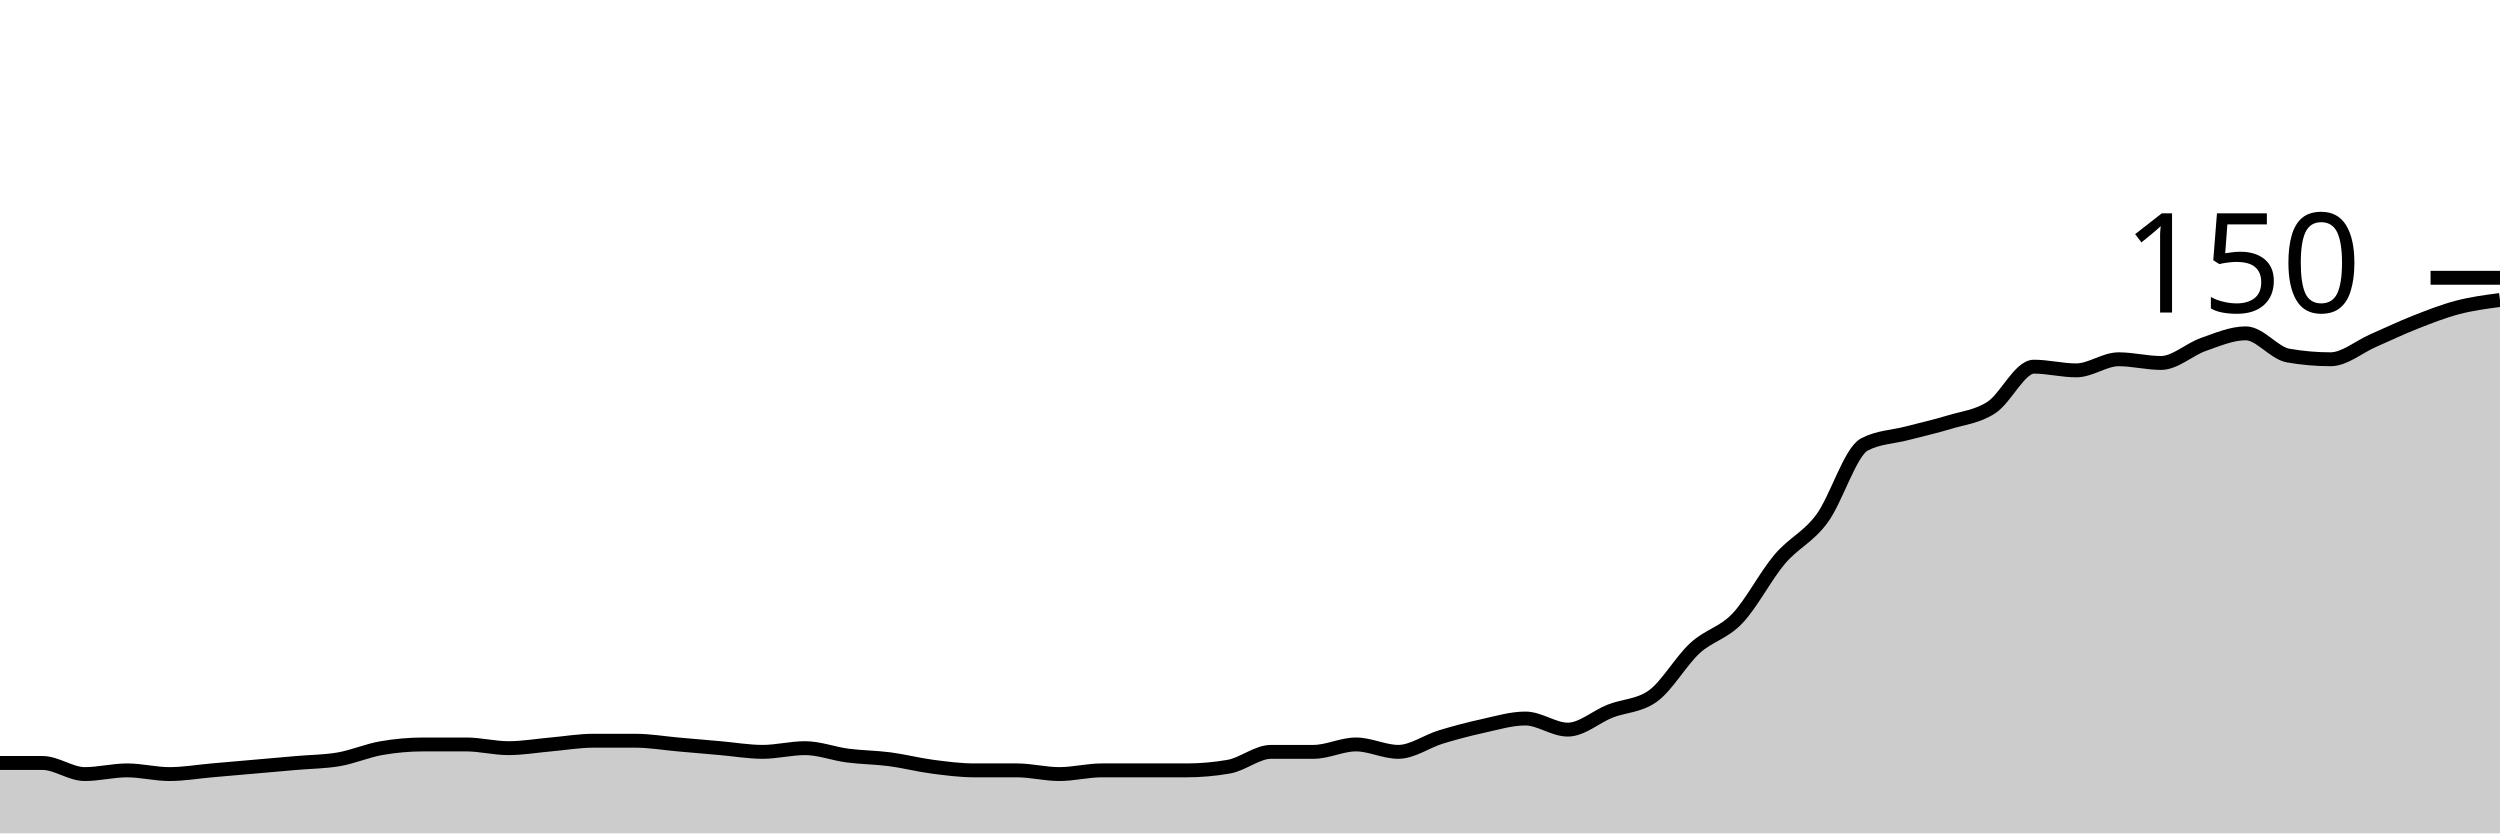
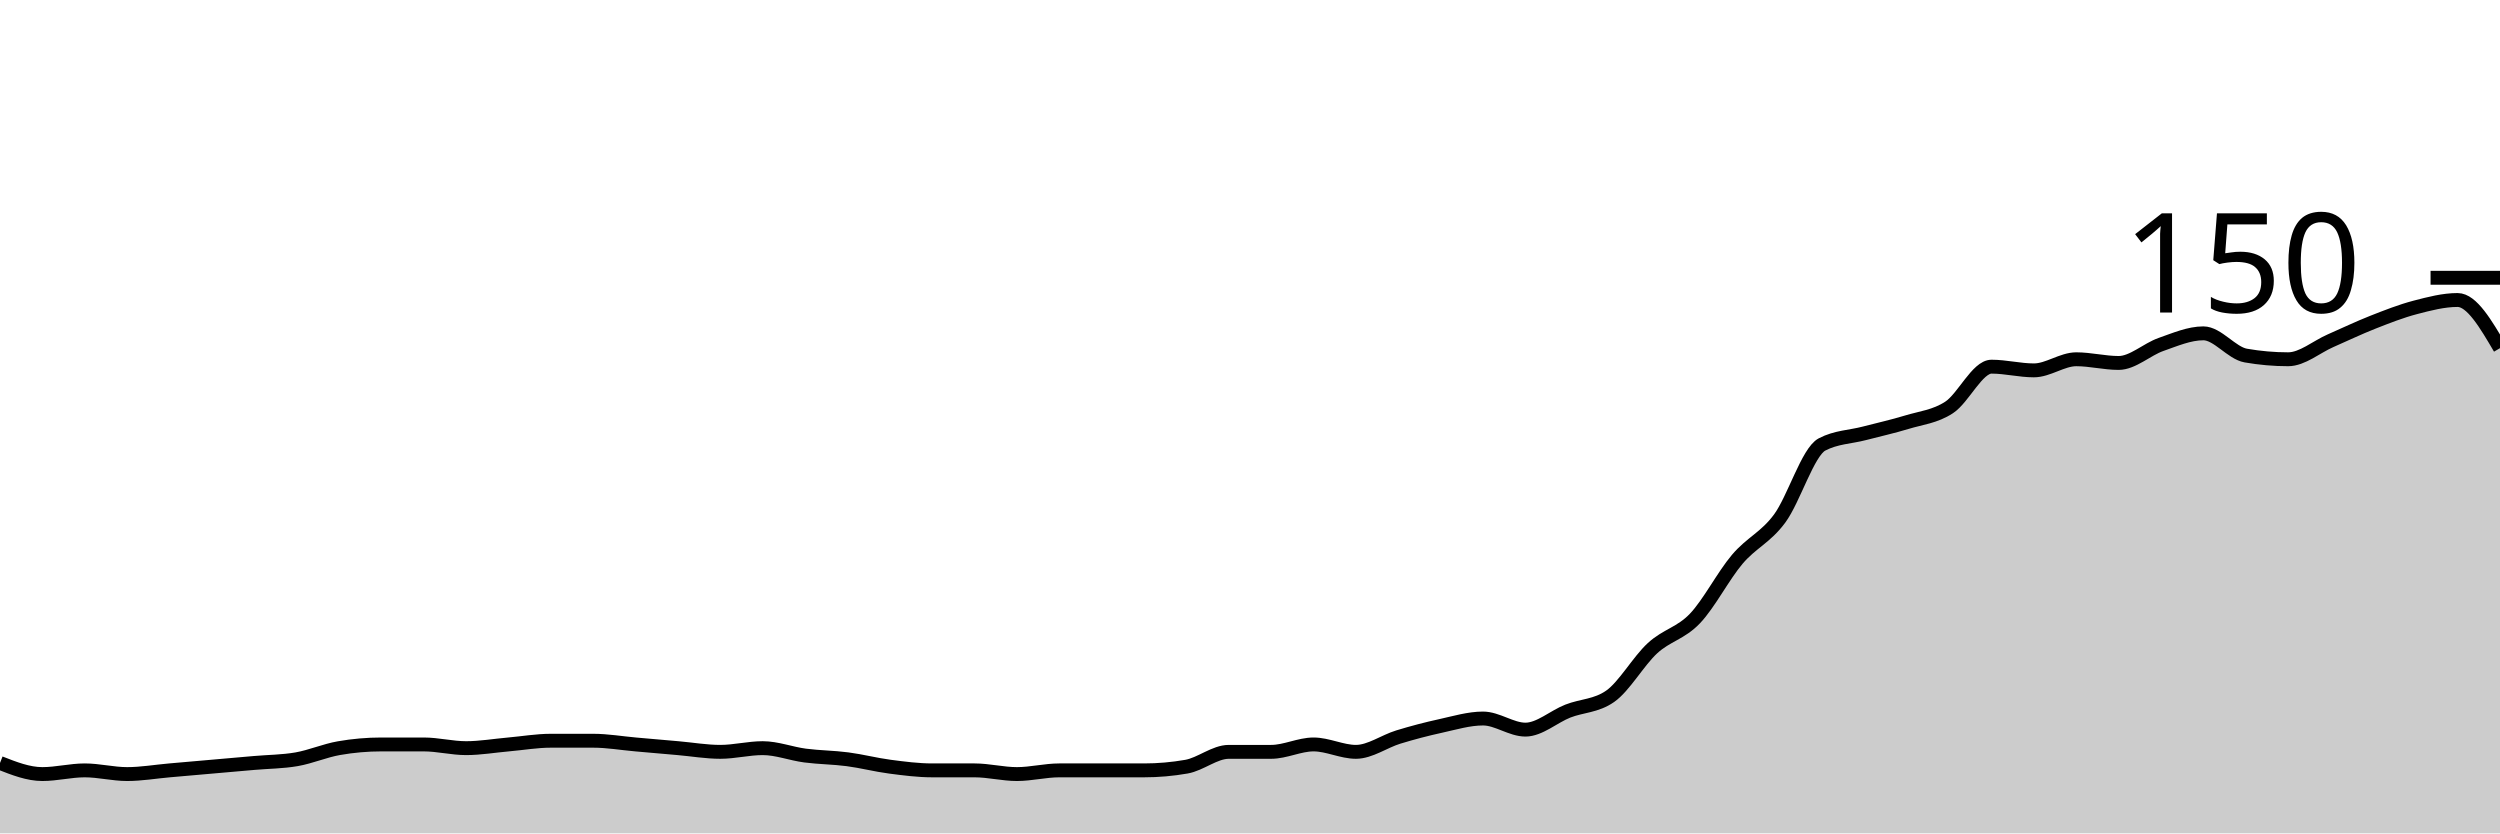
<svg xmlns="http://www.w3.org/2000/svg" viewBox="0 0 180 60">
  <g transform="translate(0,20)">
-     <path class="area" fill="rgba(0, 0, 0, 0.2)" d="M0,34.933C1.017,34.933,2.034,34.933,3.051,34.933C4.068,34.933,5.085,35.733,6.102,35.733C7.119,35.733,8.136,35.467,9.153,35.467C10.169,35.467,11.186,35.733,12.203,35.733C13.22,35.733,14.237,35.556,15.254,35.467C16.271,35.378,17.288,35.289,18.305,35.2C19.322,35.111,20.339,35.022,21.356,34.933C22.373,34.844,23.39,34.844,24.407,34.667C25.424,34.489,26.441,34.044,27.458,33.867C28.475,33.689,29.492,33.6,30.508,33.6C31.525,33.6,32.542,33.6,33.559,33.6C34.576,33.6,35.593,33.867,36.61,33.867C37.627,33.867,38.644,33.689,39.661,33.6C40.678,33.511,41.695,33.333,42.712,33.333C43.729,33.333,44.746,33.333,45.763,33.333C46.78,33.333,47.797,33.511,48.814,33.6C49.831,33.689,50.847,33.778,51.864,33.867C52.881,33.956,53.898,34.133,54.915,34.133C55.932,34.133,56.949,33.867,57.966,33.867C58.983,33.867,60,34.267,61.017,34.4C62.034,34.533,63.051,34.533,64.068,34.667C65.085,34.8,66.102,35.067,67.119,35.2C68.136,35.333,69.153,35.467,70.169,35.467C71.186,35.467,72.203,35.467,73.22,35.467C74.237,35.467,75.254,35.733,76.271,35.733C77.288,35.733,78.305,35.467,79.322,35.467C80.339,35.467,81.356,35.467,82.373,35.467C83.39,35.467,84.407,35.467,85.424,35.467C86.441,35.467,87.458,35.378,88.475,35.2C89.492,35.022,90.508,34.133,91.525,34.133C92.542,34.133,93.559,34.133,94.576,34.133C95.593,34.133,96.61,33.6,97.627,33.6C98.644,33.6,99.661,34.133,100.678,34.133C101.695,34.133,102.712,33.378,103.729,33.067C104.746,32.756,105.763,32.489,106.78,32.267C107.797,32.044,108.814,31.733,109.831,31.733C110.847,31.733,111.864,32.533,112.881,32.533C113.898,32.533,114.915,31.6,115.932,31.2C116.949,30.8,117.966,30.844,118.983,30.133C120,29.422,121.017,27.6,122.034,26.667C123.051,25.733,124.068,25.6,125.085,24.533C126.102,23.467,127.119,21.467,128.136,20.267C129.153,19.067,130.169,18.711,131.186,17.333C132.203,15.956,133.22,12.533,134.237,12C135.254,11.467,136.271,11.467,137.288,11.2C138.305,10.933,139.322,10.711,140.339,10.4C141.356,10.089,142.373,10,143.39,9.333C144.407,8.667,145.424,6.4,146.441,6.4C147.458,6.4,148.475,6.667,149.492,6.667C150.508,6.667,151.525,5.867,152.542,5.867C153.559,5.867,154.576,6.133,155.593,6.133C156.61,6.133,157.627,5.156,158.644,4.8C159.661,4.444,160.678,4,161.695,4C162.712,4,163.729,5.422,164.746,5.6C165.763,5.778,166.78,5.867,167.797,5.867C168.814,5.867,169.831,4.978,170.847,4.533C171.864,4.089,172.881,3.6,173.898,3.2C174.915,2.8,175.932,2.4,176.949,2.133C177.966,1.867,178.983,1.733,180,1.6L180,40C178.983,40,177.966,40,176.949,40C175.932,40,174.915,40,173.898,40C172.881,40,171.864,40,170.847,40C169.831,40,168.814,40,167.797,40C166.78,40,165.763,40,164.746,40C163.729,40,162.712,40,161.695,40C160.678,40,159.661,40,158.644,40C157.627,40,156.61,40,155.593,40C154.576,40,153.559,40,152.542,40C151.525,40,150.508,40,149.492,40C148.475,40,147.458,40,146.441,40C145.424,40,144.407,40,143.39,40C142.373,40,141.356,40,140.339,40C139.322,40,138.305,40,137.288,40C136.271,40,135.254,40,134.237,40C133.22,40,132.203,40,131.186,40C130.169,40,129.153,40,128.136,40C127.119,40,126.102,40,125.085,40C124.068,40,123.051,40,122.034,40C121.017,40,120,40,118.983,40C117.966,40,116.949,40,115.932,40C114.915,40,113.898,40,112.881,40C111.864,40,110.847,40,109.831,40C108.814,40,107.797,40,106.78,40C105.763,40,104.746,40,103.729,40C102.712,40,101.695,40,100.678,40C99.661,40,98.644,40,97.627,40C96.61,40,95.593,40,94.576,40C93.559,40,92.542,40,91.525,40C90.508,40,89.492,40,88.475,40C87.458,40,86.441,40,85.424,40C84.407,40,83.39,40,82.373,40C81.356,40,80.339,40,79.322,40C78.305,40,77.288,40,76.271,40C75.254,40,74.237,40,73.22,40C72.203,40,71.186,40,70.169,40C69.153,40,68.136,40,67.119,40C66.102,40,65.085,40,64.068,40C63.051,40,62.034,40,61.017,40C60,40,58.983,40,57.966,40C56.949,40,55.932,40,54.915,40C53.898,40,52.881,40,51.864,40C50.847,40,49.831,40,48.814,40C47.797,40,46.78,40,45.763,40C44.746,40,43.729,40,42.712,40C41.695,40,40.678,40,39.661,40C38.644,40,37.627,40,36.61,40C35.593,40,34.576,40,33.559,40C32.542,40,31.525,40,30.508,40C29.492,40,28.475,40,27.458,40C26.441,40,25.424,40,24.407,40C23.39,40,22.373,40,21.356,40C20.339,40,19.322,40,18.305,40C17.288,40,16.271,40,15.254,40C14.237,40,13.22,40,12.203,40C11.186,40,10.169,40,9.153,40C8.136,40,7.119,40,6.102,40C5.085,40,4.068,40,3.051,40C2.034,40,1.017,40,0,40Z" />
-     <path class="line" stroke="black" fill="none" d="M0,34.933C1.017,34.933,2.034,34.933,3.051,34.933C4.068,34.933,5.085,35.733,6.102,35.733C7.119,35.733,8.136,35.467,9.153,35.467C10.169,35.467,11.186,35.733,12.203,35.733C13.22,35.733,14.237,35.556,15.254,35.467C16.271,35.378,17.288,35.289,18.305,35.2C19.322,35.111,20.339,35.022,21.356,34.933C22.373,34.844,23.39,34.844,24.407,34.667C25.424,34.489,26.441,34.044,27.458,33.867C28.475,33.689,29.492,33.6,30.508,33.6C31.525,33.6,32.542,33.6,33.559,33.6C34.576,33.6,35.593,33.867,36.61,33.867C37.627,33.867,38.644,33.689,39.661,33.6C40.678,33.511,41.695,33.333,42.712,33.333C43.729,33.333,44.746,33.333,45.763,33.333C46.78,33.333,47.797,33.511,48.814,33.6C49.831,33.689,50.847,33.778,51.864,33.867C52.881,33.956,53.898,34.133,54.915,34.133C55.932,34.133,56.949,33.867,57.966,33.867C58.983,33.867,60,34.267,61.017,34.4C62.034,34.533,63.051,34.533,64.068,34.667C65.085,34.8,66.102,35.067,67.119,35.2C68.136,35.333,69.153,35.467,70.169,35.467C71.186,35.467,72.203,35.467,73.22,35.467C74.237,35.467,75.254,35.733,76.271,35.733C77.288,35.733,78.305,35.467,79.322,35.467C80.339,35.467,81.356,35.467,82.373,35.467C83.39,35.467,84.407,35.467,85.424,35.467C86.441,35.467,87.458,35.378,88.475,35.2C89.492,35.022,90.508,34.133,91.525,34.133C92.542,34.133,93.559,34.133,94.576,34.133C95.593,34.133,96.61,33.6,97.627,33.6C98.644,33.6,99.661,34.133,100.678,34.133C101.695,34.133,102.712,33.378,103.729,33.067C104.746,32.756,105.763,32.489,106.78,32.267C107.797,32.044,108.814,31.733,109.831,31.733C110.847,31.733,111.864,32.533,112.881,32.533C113.898,32.533,114.915,31.6,115.932,31.2C116.949,30.8,117.966,30.844,118.983,30.133C120,29.422,121.017,27.6,122.034,26.667C123.051,25.733,124.068,25.6,125.085,24.533C126.102,23.467,127.119,21.467,128.136,20.267C129.153,19.067,130.169,18.711,131.186,17.333C132.203,15.956,133.22,12.533,134.237,12C135.254,11.467,136.271,11.467,137.288,11.2C138.305,10.933,139.322,10.711,140.339,10.4C141.356,10.089,142.373,10,143.39,9.333C144.407,8.667,145.424,6.4,146.441,6.4C147.458,6.4,148.475,6.667,149.492,6.667C150.508,6.667,151.525,5.867,152.542,5.867C153.559,5.867,154.576,6.133,155.593,6.133C156.61,6.133,157.627,5.156,158.644,4.8C159.661,4.444,160.678,4,161.695,4C162.712,4,163.729,5.422,164.746,5.6C165.763,5.778,166.78,5.867,167.797,5.867C168.814,5.867,169.831,4.978,170.847,4.533C171.864,4.089,172.881,3.6,173.898,3.2C174.915,2.8,175.932,2.4,176.949,2.133C177.966,1.867,178.983,1.733,180,1.6" />
+     <path class="area" fill="rgba(0, 0, 0, 0.2)" d="M0,34.933C1.017,35.333,2.034,35.733,3.051,35.733C4.068,35.733,5.085,35.467,6.102,35.467C7.119,35.467,8.136,35.733,9.153,35.733C10.169,35.733,11.186,35.556,12.203,35.467C13.22,35.378,14.237,35.289,15.254,35.2C16.271,35.111,17.288,35.022,18.305,34.933C19.322,34.844,20.339,34.844,21.356,34.667C22.373,34.489,23.39,34.044,24.407,33.867C25.424,33.689,26.441,33.6,27.458,33.6C28.475,33.6,29.492,33.6,30.508,33.6C31.525,33.6,32.542,33.867,33.559,33.867C34.576,33.867,35.593,33.689,36.61,33.6C37.627,33.511,38.644,33.333,39.661,33.333C40.678,33.333,41.695,33.333,42.712,33.333C43.729,33.333,44.746,33.511,45.763,33.6C46.78,33.689,47.797,33.778,48.814,33.867C49.831,33.956,50.847,34.133,51.864,34.133C52.881,34.133,53.898,33.867,54.915,33.867C55.932,33.867,56.949,34.267,57.966,34.4C58.983,34.533,60,34.533,61.017,34.667C62.034,34.8,63.051,35.067,64.068,35.2C65.085,35.333,66.102,35.467,67.119,35.467C68.136,35.467,69.153,35.467,70.169,35.467C71.186,35.467,72.203,35.733,73.22,35.733C74.237,35.733,75.254,35.467,76.271,35.467C77.288,35.467,78.305,35.467,79.322,35.467C80.339,35.467,81.356,35.467,82.373,35.467C83.39,35.467,84.407,35.378,85.424,35.2C86.441,35.022,87.458,34.133,88.475,34.133C89.492,34.133,90.508,34.133,91.525,34.133C92.542,34.133,93.559,33.6,94.576,33.6C95.593,33.6,96.61,34.133,97.627,34.133C98.644,34.133,99.661,33.378,100.678,33.067C101.695,32.756,102.712,32.489,103.729,32.267C104.746,32.044,105.763,31.733,106.78,31.733C107.797,31.733,108.814,32.533,109.831,32.533C110.847,32.533,111.864,31.6,112.881,31.2C113.898,30.8,114.915,30.844,115.932,30.133C116.949,29.422,117.966,27.6,118.983,26.667C120,25.733,121.017,25.6,122.034,24.533C123.051,23.467,124.068,21.467,125.085,20.267C126.102,19.067,127.119,18.711,128.136,17.333C129.153,15.956,130.169,12.533,131.186,12C132.203,11.467,133.22,11.467,134.237,11.2C135.254,10.933,136.271,10.711,137.288,10.4C138.305,10.089,139.322,10,140.339,9.333C141.356,8.667,142.373,6.4,143.39,6.4C144.407,6.4,145.424,6.667,146.441,6.667C147.458,6.667,148.475,5.867,149.492,5.867C150.508,5.867,151.525,6.133,152.542,6.133C153.559,6.133,154.576,5.156,155.593,4.8C156.61,4.444,157.627,4,158.644,4C159.661,4,160.678,5.422,161.695,5.6C162.712,5.778,163.729,5.867,164.746,5.867C165.763,5.867,166.78,4.978,167.797,4.533C168.814,4.089,169.831,3.6,170.847,3.2C171.864,2.8,172.881,2.4,173.898,2.133C174.915,1.867,175.932,1.6,176.949,1.6C177.966,1.6,178.983,3.333,180,5.067L180,40C178.983,40,177.966,40,176.949,40C175.932,40,174.915,40,173.898,40C172.881,40,171.864,40,170.847,40C169.831,40,168.814,40,167.797,40C166.78,40,165.763,40,164.746,40C163.729,40,162.712,40,161.695,40C160.678,40,159.661,40,158.644,40C157.627,40,156.61,40,155.593,40C154.576,40,153.559,40,152.542,40C151.525,40,150.508,40,149.492,40C148.475,40,147.458,40,146.441,40C145.424,40,144.407,40,143.39,40C142.373,40,141.356,40,140.339,40C139.322,40,138.305,40,137.288,40C136.271,40,135.254,40,134.237,40C133.22,40,132.203,40,131.186,40C130.169,40,129.153,40,128.136,40C127.119,40,126.102,40,125.085,40C124.068,40,123.051,40,122.034,40C121.017,40,120,40,118.983,40C117.966,40,116.949,40,115.932,40C114.915,40,113.898,40,112.881,40C111.864,40,110.847,40,109.831,40C108.814,40,107.797,40,106.78,40C105.763,40,104.746,40,103.729,40C102.712,40,101.695,40,100.678,40C99.661,40,98.644,40,97.627,40C96.61,40,95.593,40,94.576,40C93.559,40,92.542,40,91.525,40C90.508,40,89.492,40,88.475,40C87.458,40,86.441,40,85.424,40C84.407,40,83.39,40,82.373,40C81.356,40,80.339,40,79.322,40C78.305,40,77.288,40,76.271,40C75.254,40,74.237,40,73.22,40C72.203,40,71.186,40,70.169,40C69.153,40,68.136,40,67.119,40C66.102,40,65.085,40,64.068,40C63.051,40,62.034,40,61.017,40C60,40,58.983,40,57.966,40C56.949,40,55.932,40,54.915,40C53.898,40,52.881,40,51.864,40C50.847,40,49.831,40,48.814,40C47.797,40,46.78,40,45.763,40C44.746,40,43.729,40,42.712,40C41.695,40,40.678,40,39.661,40C38.644,40,37.627,40,36.61,40C35.593,40,34.576,40,33.559,40C32.542,40,31.525,40,30.508,40C29.492,40,28.475,40,27.458,40C26.441,40,25.424,40,24.407,40C23.39,40,22.373,40,21.356,40C20.339,40,19.322,40,18.305,40C17.288,40,16.271,40,15.254,40C14.237,40,13.22,40,12.203,40C11.186,40,10.169,40,9.153,40C8.136,40,7.119,40,6.102,40C5.085,40,4.068,40,3.051,40C2.034,40,1.017,40,0,40Z" />
+     <path class="line" stroke="black" fill="none" d="M0,34.933C1.017,35.333,2.034,35.733,3.051,35.733C4.068,35.733,5.085,35.467,6.102,35.467C7.119,35.467,8.136,35.733,9.153,35.733C10.169,35.733,11.186,35.556,12.203,35.467C13.22,35.378,14.237,35.289,15.254,35.2C16.271,35.111,17.288,35.022,18.305,34.933C19.322,34.844,20.339,34.844,21.356,34.667C22.373,34.489,23.39,34.044,24.407,33.867C25.424,33.689,26.441,33.6,27.458,33.6C28.475,33.6,29.492,33.6,30.508,33.6C31.525,33.6,32.542,33.867,33.559,33.867C34.576,33.867,35.593,33.689,36.61,33.6C37.627,33.511,38.644,33.333,39.661,33.333C40.678,33.333,41.695,33.333,42.712,33.333C43.729,33.333,44.746,33.511,45.763,33.6C46.78,33.689,47.797,33.778,48.814,33.867C49.831,33.956,50.847,34.133,51.864,34.133C52.881,34.133,53.898,33.867,54.915,33.867C55.932,33.867,56.949,34.267,57.966,34.4C58.983,34.533,60,34.533,61.017,34.667C62.034,34.8,63.051,35.067,64.068,35.2C65.085,35.333,66.102,35.467,67.119,35.467C68.136,35.467,69.153,35.467,70.169,35.467C71.186,35.467,72.203,35.733,73.22,35.733C74.237,35.733,75.254,35.467,76.271,35.467C77.288,35.467,78.305,35.467,79.322,35.467C80.339,35.467,81.356,35.467,82.373,35.467C83.39,35.467,84.407,35.378,85.424,35.2C86.441,35.022,87.458,34.133,88.475,34.133C89.492,34.133,90.508,34.133,91.525,34.133C92.542,34.133,93.559,33.6,94.576,33.6C95.593,33.6,96.61,34.133,97.627,34.133C98.644,34.133,99.661,33.378,100.678,33.067C101.695,32.756,102.712,32.489,103.729,32.267C104.746,32.044,105.763,31.733,106.78,31.733C107.797,31.733,108.814,32.533,109.831,32.533C110.847,32.533,111.864,31.6,112.881,31.2C113.898,30.8,114.915,30.844,115.932,30.133C116.949,29.422,117.966,27.6,118.983,26.667C120,25.733,121.017,25.6,122.034,24.533C123.051,23.467,124.068,21.467,125.085,20.267C126.102,19.067,127.119,18.711,128.136,17.333C129.153,15.956,130.169,12.533,131.186,12C132.203,11.467,133.22,11.467,134.237,11.2C135.254,10.933,136.271,10.711,137.288,10.4C138.305,10.089,139.322,10,140.339,9.333C141.356,8.667,142.373,6.4,143.39,6.4C144.407,6.4,145.424,6.667,146.441,6.667C147.458,6.667,148.475,5.867,149.492,5.867C150.508,5.867,151.525,6.133,152.542,6.133C153.559,6.133,154.576,5.156,155.593,4.8C156.61,4.444,157.627,4,158.644,4C159.661,4,160.678,5.422,161.695,5.6C162.712,5.778,163.729,5.867,164.746,5.867C165.763,5.867,166.78,4.978,167.797,4.533C168.814,4.089,169.831,3.6,170.847,3.2C171.864,2.8,172.881,2.4,173.898,2.133C174.915,1.867,175.932,1.6,176.949,1.6C177.966,1.6,178.983,3.333,180,5.067" />
    <path class="axis-ceiling" stroke-width="1" stroke="black" fill="none" d="M175,0L180,0" />
    <text class="axis-ceiling-label" font-family="sans-serif" text-anchor="end" font-size="10px" x="170" y="2.5">150</text>
  </g>
</svg>
